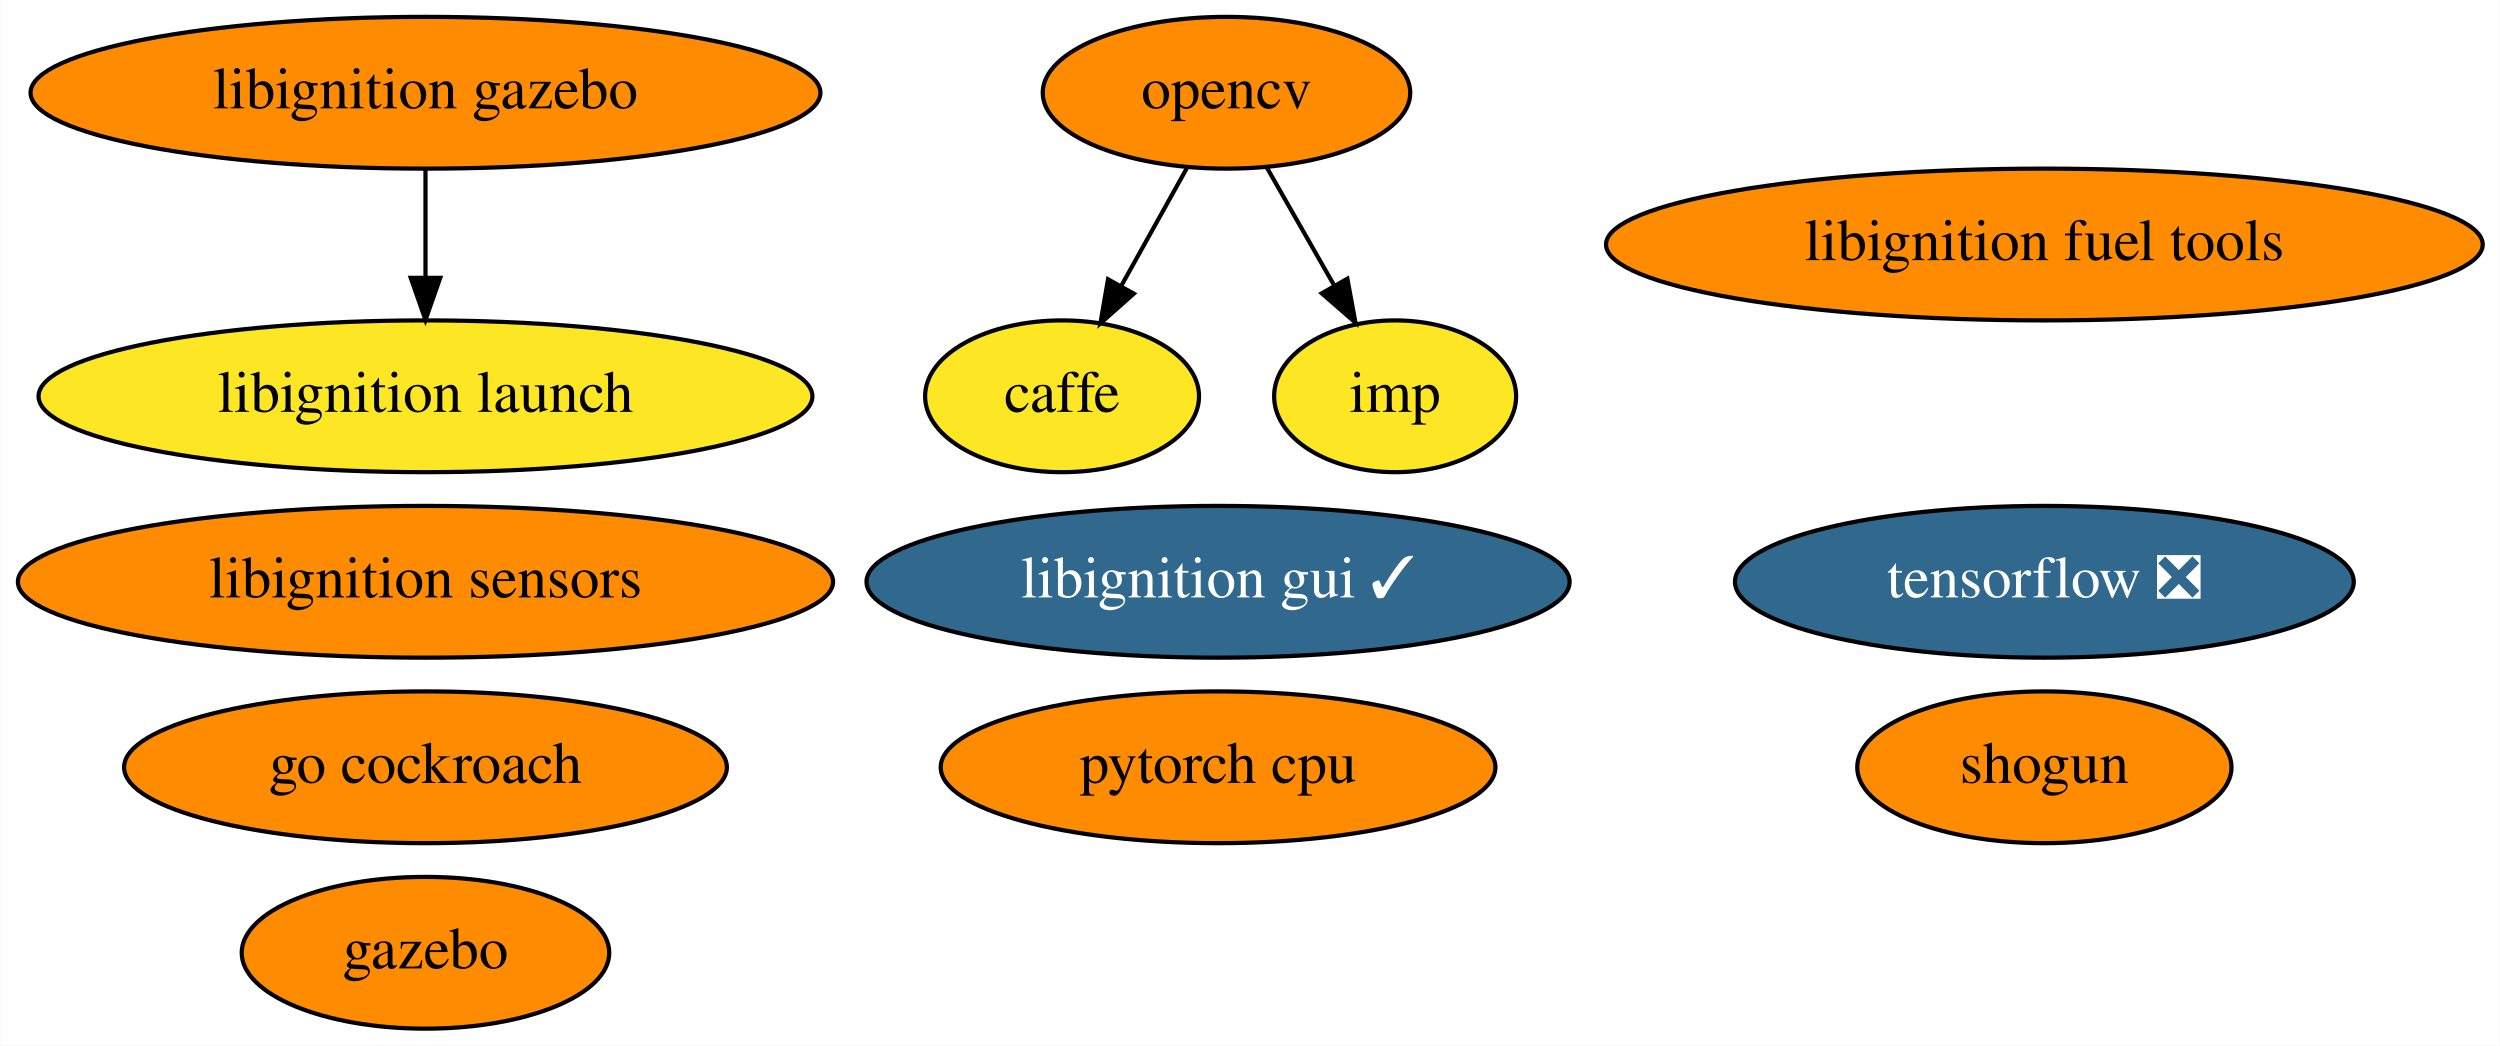
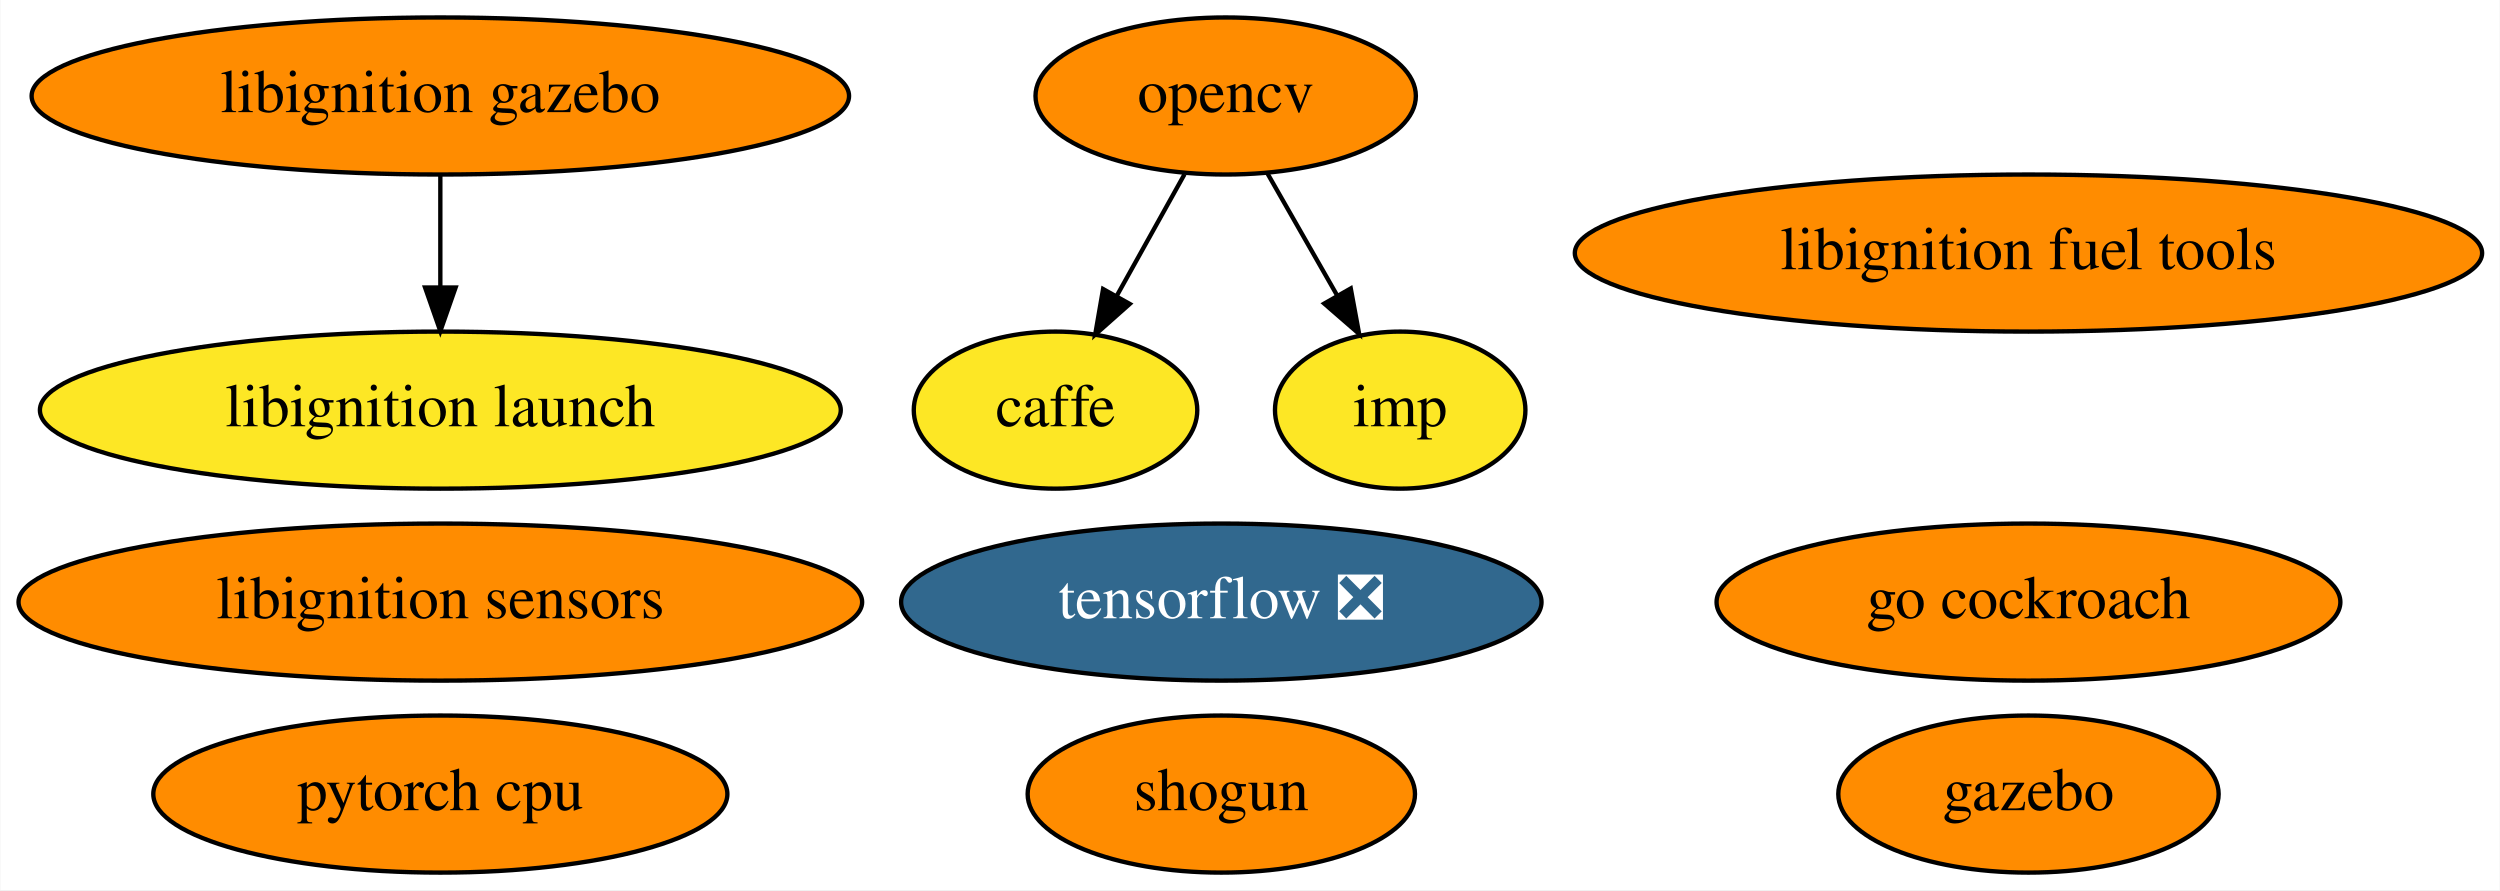
- <svg xmlns="http://www.w3.org/2000/svg" xmlns:xlink="http://www.w3.org/1999/xlink" width="593pt" height="248pt" viewBox="0.00 0.00 592.83 248.00">
-   <g id="graph0" class="graph" transform="scale(1 1) rotate(0) translate(4 244)">
-     <polygon fill="white" stroke="transparent" points="-4,4 -4,-244 588.83,-244 588.83,4 -4,4" />
+ <svg xmlns="http://www.w3.org/2000/svg" xmlns:xlink="http://www.w3.org/1999/xlink" width="573pt" height="204pt" viewBox="0.00 0.00 572.83 204.00">
+   <g id="graph0" class="graph" transform="scale(1 1) rotate(0) translate(4 200)">
+     <polygon fill="white" stroke="transparent" points="-4,4 -4,-200 568.83,-200 568.83,4 -4,4" />
    <g id="node1" class="node">
      <g id="a_node1">
        <a xlink:href="https://github.com/conda-forge/caffe-feedstock" xlink:title="caffe">
-           <ellipse fill="#fde725" stroke="black" cx="247.84" cy="-150" rx="32.49" ry="18" />
-           <text text-anchor="middle" x="247.84" y="-146.3" font-family="Times,serif" font-size="14.00">caffe</text>
+           <ellipse fill="#fde725" stroke="black" cx="237.84" cy="-106" rx="32.49" ry="18" />
+           <text text-anchor="middle" x="237.84" y="-102.3" font-family="Times,serif" font-size="14.00">caffe</text>
        </a>
      </g>
    </g>
    <g id="node2" class="node">
      <g id="a_node2">
        <a xlink:href="https://github.com/conda-forge/opencv-feedstock" xlink:title="opencv">
-           <ellipse fill="#ff8c00" stroke="black" cx="286.84" cy="-222" rx="43.59" ry="18" />
-           <text text-anchor="middle" x="286.84" y="-218.3" font-family="Times,serif" font-size="14.00">opencv</text>
+           <ellipse fill="#ff8c00" stroke="black" cx="276.84" cy="-178" rx="43.59" ry="18" />
+           <text text-anchor="middle" x="276.84" y="-174.3" font-family="Times,serif" font-size="14.00">opencv</text>
        </a>
      </g>
    </g>
    <g id="edge1" class="edge">
-       <path fill="none" stroke="black" d="M277.4,-204.05C272.73,-195.68 267.01,-185.4 261.84,-176.13" />
-       <polygon fill="black" stroke="black" points="264.85,-174.34 256.93,-167.31 258.74,-177.75 264.85,-174.34" />
+       <path fill="none" stroke="black" d="M267.4,-160.05C262.73,-151.68 257.01,-141.4 251.84,-132.13" />
+       <polygon fill="black" stroke="black" points="254.85,-130.34 246.93,-123.31 248.74,-133.75 254.85,-130.34" />
    </g>
-     <g id="node13" class="node">
-       <g id="a_node13">
+     <g id="node12" class="node">
+       <g id="a_node12">
        <a xlink:href="https://github.com/conda-forge/imp-feedstock" xlink:title="imp">
-           <ellipse fill="#fde725" stroke="black" cx="326.84" cy="-150" rx="28.7" ry="18" />
-           <text text-anchor="middle" x="326.84" y="-146.3" font-family="Times,serif" font-size="14.00">imp</text>
+           <ellipse fill="#fde725" stroke="black" cx="316.84" cy="-106" rx="28.7" ry="18" />
+           <text text-anchor="middle" x="316.84" y="-102.3" font-family="Times,serif" font-size="14.00">imp</text>
        </a>
      </g>
    </g>
    <g id="edge2" class="edge">
-       <path fill="none" stroke="black" d="M296.32,-204.41C301.1,-196.04 307.01,-185.71 312.34,-176.37" />
-       <polygon fill="black" stroke="black" points="315.51,-177.89 317.43,-167.47 309.43,-174.42 315.51,-177.89" />
+       <path fill="none" stroke="black" d="M286.32,-160.41C291.1,-152.04 297.01,-141.71 302.34,-132.37" />
+       <polygon fill="black" stroke="black" points="305.51,-133.89 307.43,-123.47 299.43,-130.42 305.51,-133.89" />
    </g>
    <g id="node3" class="node">
      <g id="a_node3">
        <a xlink:href="https://github.com/conda-forge/shogun-feedstock" xlink:title="shogun">
-           <ellipse fill="#ff8c00" stroke="black" cx="480.84" cy="-62" rx="44.39" ry="18" />
-           <text text-anchor="middle" x="480.84" y="-58.3" font-family="Times,serif" font-size="14.00">shogun</text>
+           <ellipse fill="#ff8c00" stroke="black" cx="275.84" cy="-18" rx="44.39" ry="18" />
+           <text text-anchor="middle" x="275.84" y="-14.3" font-family="Times,serif" font-size="14.00">shogun</text>
        </a>
      </g>
    </g>
    <g id="node4" class="node">
      <g id="a_node4">
        <a xlink:href="https://github.com/conda-forge/tensorflow-feedstock/pull/116" xlink:title="tensorflow ❎">
-           <ellipse fill="#31688e" stroke="black" cx="480.84" cy="-106" rx="73.39" ry="18" />
-           <text text-anchor="middle" x="480.84" y="-102.3" font-family="Times,serif" font-size="14.00" fill="white">tensorflow ❎</text>
+           <ellipse fill="#31688e" stroke="black" cx="275.84" cy="-62" rx="73.39" ry="18" />
+           <text text-anchor="middle" x="275.84" y="-58.3" font-family="Times,serif" font-size="14.00" fill="white">tensorflow ❎</text>
        </a>
      </g>
    </g>
    <g id="node5" class="node">
      <g id="a_node5">
        <a xlink:href="https://github.com/conda-forge/pytorch-cpu-feedstock" xlink:title="pytorch cpu">
-           <ellipse fill="#ff8c00" stroke="black" cx="284.84" cy="-62" rx="65.79" ry="18" />
-           <text text-anchor="middle" x="284.84" y="-58.3" font-family="Times,serif" font-size="14.00">pytorch cpu</text>
+           <ellipse fill="#ff8c00" stroke="black" cx="96.84" cy="-18" rx="65.79" ry="18" />
+           <text text-anchor="middle" x="96.84" y="-14.3" font-family="Times,serif" font-size="14.00">pytorch cpu</text>
        </a>
      </g>
    </g>
    <g id="node6" class="node">
      <g id="a_node6">
        <a xlink:href="https://github.com/conda-forge/gazebo-feedstock" xlink:title="gazebo">
-           <ellipse fill="#ff8c00" stroke="black" cx="96.84" cy="-18" rx="43.59" ry="18" />
-           <text text-anchor="middle" x="96.84" y="-14.3" font-family="Times,serif" font-size="14.00">gazebo</text>
+           <ellipse fill="#ff8c00" stroke="black" cx="460.84" cy="-18" rx="43.59" ry="18" />
+           <text text-anchor="middle" x="460.84" y="-14.3" font-family="Times,serif" font-size="14.00">gazebo</text>
        </a>
      </g>
    </g>
    <g id="node7" class="node">
      <g id="a_node7">
        <a xlink:href="https://github.com/conda-forge/libignition-fuel-tools-feedstock" xlink:title="libignition fuel tools">
-           <ellipse fill="#ff8c00" stroke="black" cx="480.84" cy="-186" rx="103.98" ry="18" />
-           <text text-anchor="middle" x="480.84" y="-182.3" font-family="Times,serif" font-size="14.00">libignition fuel tools</text>
+           <ellipse fill="#ff8c00" stroke="black" cx="460.84" cy="-142" rx="103.98" ry="18" />
+           <text text-anchor="middle" x="460.84" y="-138.3" font-family="Times,serif" font-size="14.00">libignition fuel tools</text>
        </a>
      </g>
    </g>
    <g id="node8" class="node">
      <g id="a_node8">
        <a xlink:href="https://github.com/conda-forge/go-cockroach-feedstock" xlink:title="go cockroach">
-           <ellipse fill="#ff8c00" stroke="black" cx="96.84" cy="-62" rx="71.49" ry="18" />
-           <text text-anchor="middle" x="96.84" y="-58.3" font-family="Times,serif" font-size="14.00">go cockroach</text>
+           <ellipse fill="#ff8c00" stroke="black" cx="460.84" cy="-62" rx="71.49" ry="18" />
+           <text text-anchor="middle" x="460.84" y="-58.3" font-family="Times,serif" font-size="14.00">go cockroach</text>
        </a>
      </g>
    </g>
    <g id="node9" class="node">
      <g id="a_node9">
        <a xlink:href="https://github.com/conda-forge/libignition-sensors-feedstock" xlink:title="libignition sensors">
-           <ellipse fill="#ff8c00" stroke="black" cx="96.84" cy="-106" rx="96.68" ry="18" />
-           <text text-anchor="middle" x="96.84" y="-102.3" font-family="Times,serif" font-size="14.00">libignition sensors</text>
+           <ellipse fill="#ff8c00" stroke="black" cx="96.84" cy="-62" rx="96.68" ry="18" />
+           <text text-anchor="middle" x="96.84" y="-58.3" font-family="Times,serif" font-size="14.00">libignition sensors</text>
        </a>
      </g>
    </g>
    <g id="node10" class="node">
      <g id="a_node10">
-         <a xlink:href="https://github.com/conda-forge/libignition-gui-feedstock/pull/5" xlink:title="libignition gui ✓">
-           <ellipse fill="#31688e" stroke="black" cx="284.84" cy="-106" rx="83.39" ry="18" />
-           <text text-anchor="middle" x="284.84" y="-102.3" font-family="Times,serif" font-size="14.00" fill="white">libignition gui ✓</text>
+         <a xlink:href="https://github.com/conda-forge/libignition-gazebo-feedstock" xlink:title="libignition gazebo">
+           <ellipse fill="#ff8c00" stroke="black" cx="96.84" cy="-178" rx="93.68" ry="18" />
+           <text text-anchor="middle" x="96.84" y="-174.3" font-family="Times,serif" font-size="14.00">libignition gazebo</text>
        </a>
      </g>
    </g>
    <g id="node11" class="node">
      <g id="a_node11">
-         <a xlink:href="https://github.com/conda-forge/libignition-gazebo-feedstock" xlink:title="libignition gazebo">
-           <ellipse fill="#ff8c00" stroke="black" cx="96.84" cy="-222" rx="93.68" ry="18" />
-           <text text-anchor="middle" x="96.84" y="-218.3" font-family="Times,serif" font-size="14.00">libignition gazebo</text>
-         </a>
-       </g>
-     </g>
-     <g id="node12" class="node">
-       <g id="a_node12">
        <a xlink:href="https://github.com/conda-forge/libignition-launch-feedstock" xlink:title="libignition launch">
-           <ellipse fill="#fde725" stroke="black" cx="96.84" cy="-150" rx="91.78" ry="18" />
-           <text text-anchor="middle" x="96.84" y="-146.3" font-family="Times,serif" font-size="14.00">libignition launch</text>
+           <ellipse fill="#fde725" stroke="black" cx="96.84" cy="-106" rx="91.78" ry="18" />
+           <text text-anchor="middle" x="96.84" y="-102.3" font-family="Times,serif" font-size="14.00">libignition launch</text>
        </a>
      </g>
    </g>
    <g id="edge3" class="edge">
-       <path fill="none" stroke="black" d="M96.84,-203.7C96.84,-195.98 96.84,-186.71 96.84,-178.11" />
-       <polygon fill="black" stroke="black" points="100.34,-178.1 96.84,-168.1 93.34,-178.1 100.34,-178.1" />
+       <path fill="none" stroke="black" d="M96.84,-159.7C96.84,-151.98 96.84,-142.71 96.84,-134.11" />
+       <polygon fill="black" stroke="black" points="100.34,-134.1 96.84,-124.1 93.34,-134.1 100.34,-134.1" />
    </g>
  </g>
</svg>
